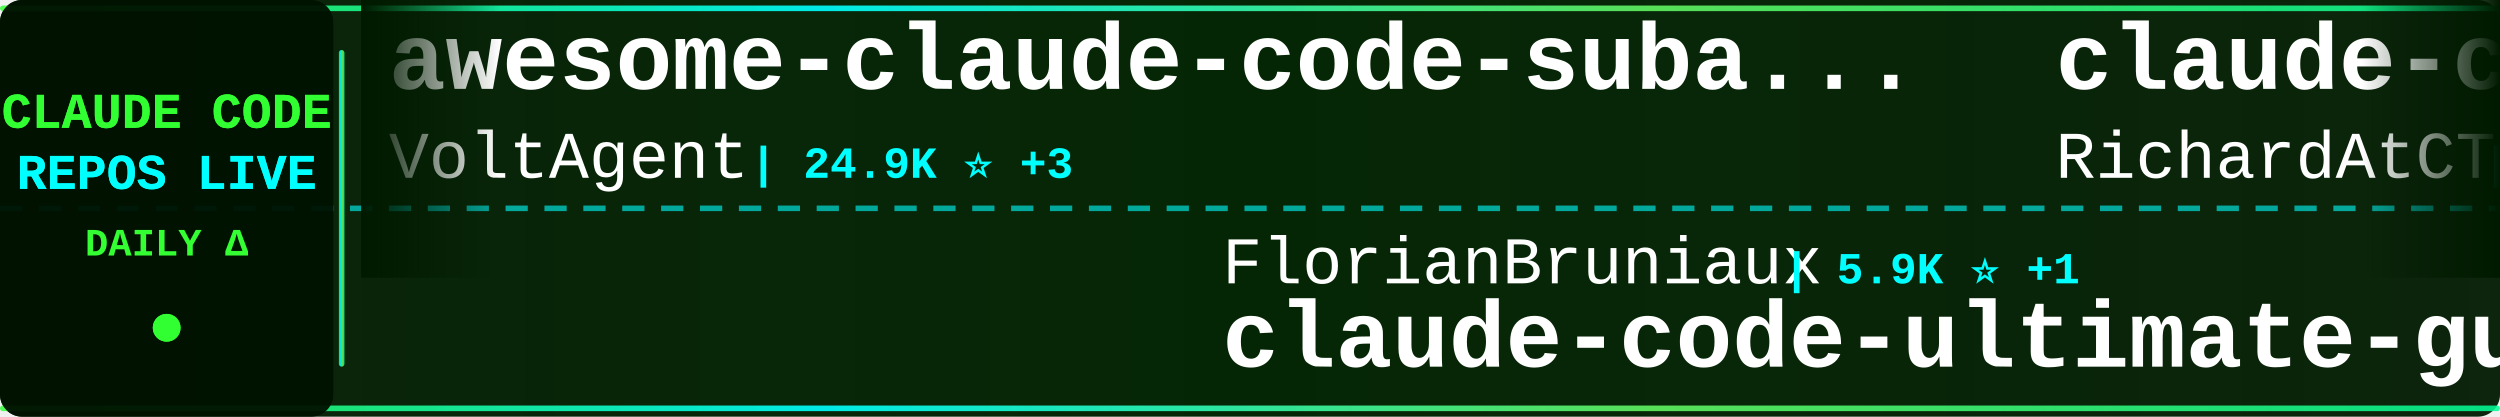
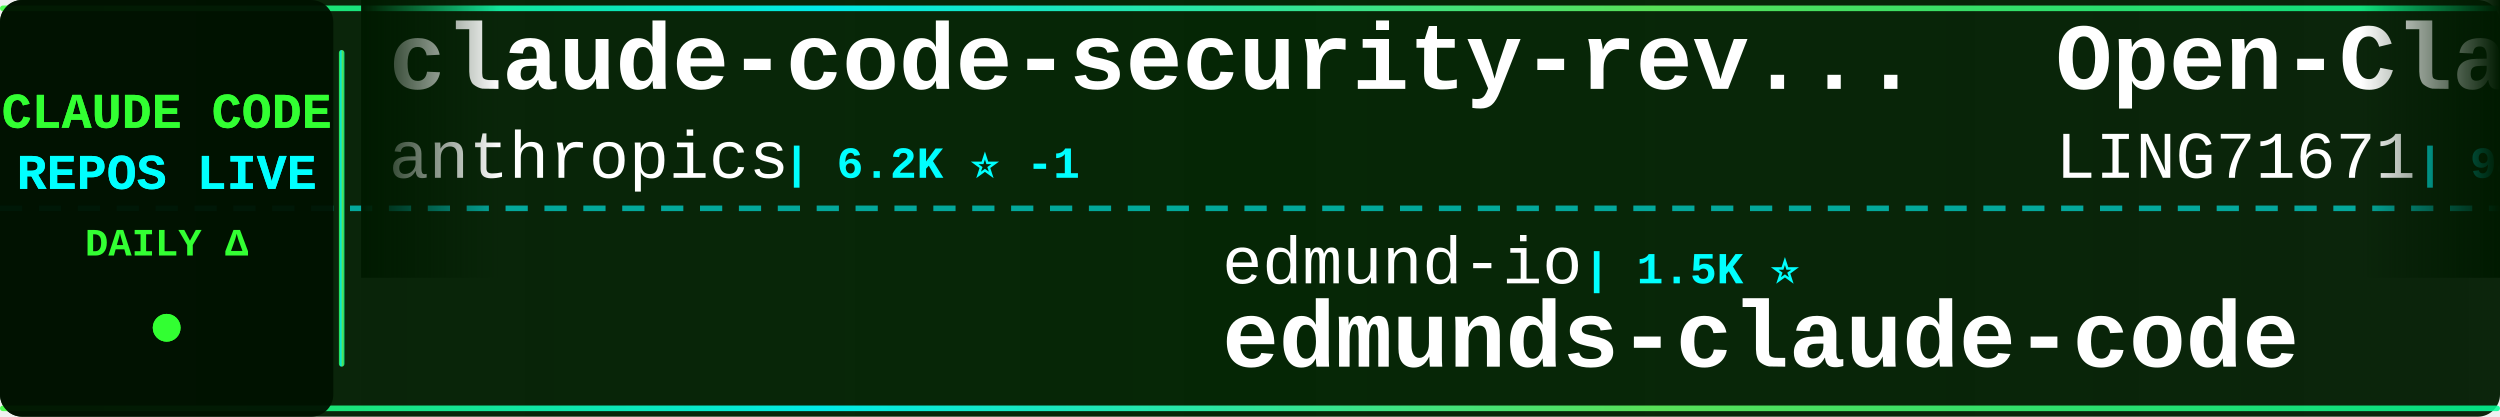
<svg xmlns="http://www.w3.org/2000/svg" width="900" height="150">
  <defs>
    <linearGradient id="tickerBg" x1="0%" y1="0%" x2="100%" y2="0%">
      <stop offset="0%" style="stop-color:#001a00;stop-opacity:0.95" />
      <stop offset="50%" style="stop-color:#002200;stop-opacity:0.98" />
      <stop offset="100%" style="stop-color:#001a00;stop-opacity:0.95" />
    </linearGradient>
    <linearGradient id="borderGrad" x1="0%" y1="0%" x2="100%" y2="0%">
      <stop offset="0%" style="stop-color:#33ff33;stop-opacity:0.85">
        <animate attributeName="stop-opacity" values="0.85;1;0.85" dur="2s" repeatCount="indefinite" />
      </stop>
      <stop offset="33%" style="stop-color:#00ffff;stop-opacity:0.9">
        <animate attributeName="stop-opacity" values="0.9;1;0.9" dur="2.2s" repeatCount="indefinite" />
      </stop>
      <stop offset="66%" style="stop-color:#66ff66;stop-opacity:0.85">
        <animate attributeName="stop-opacity" values="0.85;1;0.85" dur="1.8s" repeatCount="indefinite" />
      </stop>
      <stop offset="100%" style="stop-color:#00ff99;stop-opacity:0.85">
        <animate attributeName="stop-opacity" values="0.85;1;0.85" dur="2s" repeatCount="indefinite" />
      </stop>
    </linearGradient>
    <filter id="textGlow">
      <feGaussianBlur stdDeviation="0.1" result="coloredBlur" />
      <feMerge>
        <feMergeNode in="coloredBlur" />
        <feMergeNode in="SourceGraphic" />
      </feMerge>
    </filter>
    <filter id="metricGlow">
      <feGaussianBlur stdDeviation="0.2" result="coloredBlur" />
      <feMerge>
        <feMergeNode in="coloredBlur" />
        <feMergeNode in="SourceGraphic" />
      </feMerge>
    </filter>
    <linearGradient id="leftFade" x1="0%" y1="0%" x2="100%" y2="0%">
      <stop offset="0%" style="stop-color:#001a00;stop-opacity:1" />
      <stop offset="100%" style="stop-color:#001a00;stop-opacity:0" />
    </linearGradient>
    <linearGradient id="rightFade" x1="0%" y1="0%" x2="100%" y2="0%">
      <stop offset="0%" style="stop-color:#001a00;stop-opacity:0" />
      <stop offset="100%" style="stop-color:#001a00;stop-opacity:1" />
    </linearGradient>
  </defs>
  <rect width="900" height="150" fill="url(#tickerBg)" rx="8" />
  <rect x="0" y="2" width="900" height="2" fill="url(#borderGrad)" rx="1" />
  <rect x="0" y="146" width="900" height="2" fill="url(#borderGrad)" rx="1" />
  <line x1="0" y1="75" x2="900" y2="75" stroke="#00ffff" stroke-width="2" stroke-dasharray="8 6" opacity="0.6" />
  <rect x="0" y="0" width="120" height="150" fill="#001100" opacity="0.95" rx="8" />
  <text x="60" y="46" font-family="'Courier New', monospace" font-size="18" font-weight="bold" fill="#33ff33" text-anchor="middle" filter="url(#textGlow)">
    CLAUDE CODE
  </text>
  <text x="60" y="68" font-family="'Courier New', monospace" font-size="18" font-weight="bold" fill="#00ffff" text-anchor="middle" filter="url(#textGlow)">
    REPOS LIVE
  </text>
  <text x="60" y="92" font-family="'Courier New', monospace" font-size="14" font-weight="bold" fill="#33ff33" text-anchor="middle">
    DAILY Δ
  </text>
  <circle cx="60" cy="118" r="5" fill="#33ff33" filter="url(#metricGlow)">
    <animate attributeName="r" values="4;6;4" dur="1.5s" repeatCount="indefinite" />
    <animate attributeName="opacity" values="0.6;1;0.6" dur="1.5s" repeatCount="indefinite" />
  </circle>
  <rect x="122" y="18" width="2" height="114" fill="url(#borderGrad)" rx="1" />
  <clipPath id="tickerClip">
    <rect x="130" y="0" width="770" height="150" />
  </clipPath>
  <g clip-path="url(#tickerClip)">
    <g id="tickerItems">
      <animateTransform attributeName="transform" attributeType="XML" type="translate" from="0 0" to="-3000 0" dur="54s" repeatCount="indefinite" />
      <g transform="translate(0, 0)">
-         <text x="140" y="32" font-family="'Courier New', monospace" font-size="34" font-weight="bold" fill="#ffffff">awesome-claude-code-suba...</text>
-         <text x="140" y="64" font-family="'Courier New', monospace" font-size="24" font-weight="normal" fill="#ffffff" opacity="1.0">VoltAgent</text>
-         <text x="270" y="64" font-family="'Courier New', monospace" font-size="16" font-weight="bold" fill="#00ffff"> | 24.9K ⭐ +3</text>
+         <text x="140" y="32" font-family="'Courier New', monospace" font-size="34" font-weight="bold" fill="#ffffff">claude-code-security-rev...</text>
+         <text x="140" y="64" font-family="'Courier New', monospace" font-size="24" font-weight="normal" fill="#ffffff" opacity="1.0">anthropics</text>
+         <text x="282" y="64" font-family="'Courier New', monospace" font-size="16" font-weight="bold" fill="#00ffff"> | 6.2K ⭐ -1</text>
      </g>
      <g transform="translate(300, 0)">
-         <text x="140" y="102" font-family="'Courier New', monospace" font-size="24" font-weight="normal" fill="#ffffff" opacity="1.0">FlorianBruniaux</text>
-         <text x="342" y="102" font-family="'Courier New', monospace" font-size="16" font-weight="bold" fill="#00ffff"> | 5.9K ⭐ +1</text>
-         <text x="140" y="132" font-family="'Courier New', monospace" font-size="34" font-weight="bold" fill="#ffffff">claude-code-ultimate-gui...</text>
+         <text x="140" y="102" font-family="'Courier New', monospace" font-size="24" font-weight="normal" fill="#ffffff" opacity="1.0">edmund-io</text>
+         <text x="270" y="102" font-family="'Courier New', monospace" font-size="16" font-weight="bold" fill="#00ffff"> | 1.5K ⭐</text>
+         <text x="140" y="132" font-family="'Courier New', monospace" font-size="34" font-weight="bold" fill="#ffffff">edmunds-claude-code</text>
      </g>
      <g transform="translate(600, 0)">
-         <text x="140" y="32" font-family="'Courier New', monospace" font-size="34" font-weight="bold" fill="#ffffff">claude-code-telegram</text>
-         <text x="140" y="64" font-family="'Courier New', monospace" font-size="24" font-weight="normal" fill="#ffffff" opacity="1.0">RichardAtCT</text>
-         <text x="294" y="64" font-family="'Courier New', monospace" font-size="16" font-weight="bold" fill="#00ffff"> | 2.8K ⭐</text>
+         <text x="140" y="32" font-family="'Courier New', monospace" font-size="34" font-weight="bold" fill="#ffffff">Open-ClaudeCode</text>
+         <text x="140" y="64" font-family="'Courier New', monospace" font-size="24" font-weight="normal" fill="#ffffff" opacity="1.0">LING71671</text>
+         <text x="270" y="64" font-family="'Courier New', monospace" font-size="16" font-weight="bold" fill="#00ffff"> | 947 ⭐</text>
      </g>
      <g transform="translate(900, 0)">
-         <text x="140" y="102" font-family="'Courier New', monospace" font-size="24" font-weight="normal" fill="#ffffff" opacity="1.0">AprilNEA</text>
-         <text x="258" y="102" font-family="'Courier New', monospace" font-size="16" font-weight="bold" fill="#00ffff"> | 392 ⭐</text>
-         <text x="140" y="132" font-family="'Courier New', monospace" font-size="34" font-weight="bold" fill="#ffffff">claude-code-source</text>
+         <text x="140" y="102" font-family="'Courier New', monospace" font-size="24" font-weight="normal" fill="#ffffff" opacity="1.0">repowise-dev</text>
+         <text x="306" y="102" font-family="'Courier New', monospace" font-size="16" font-weight="bold" fill="#00ffff"> | 1.2K ⭐</text>
+         <text x="140" y="132" font-family="'Courier New', monospace" font-size="34" font-weight="bold" fill="#ffffff">claude-code-prompts</text>
      </g>
      <g transform="translate(1200, 0)">
-         <text x="140" y="32" font-family="'Courier New', monospace" font-size="34" font-weight="bold" fill="#ffffff">ECC</text>
-         <text x="140" y="64" font-family="'Courier New', monospace" font-size="24" font-weight="normal" fill="#ffffff" opacity="1.0">affaan-m</text>
-         <text x="258" y="64" font-family="'Courier New', monospace" font-size="16" font-weight="bold" fill="#00ffff"> | 251.2K ⭐ +167</text>
+         <text x="140" y="32" font-family="'Courier New', monospace" font-size="34" font-weight="bold" fill="#ffffff">claude-code-guide</text>
+         <text x="140" y="64" font-family="'Courier New', monospace" font-size="24" font-weight="normal" fill="#ffffff" opacity="1.0">Cranot</text>
+         <text x="234" y="64" font-family="'Courier New', monospace" font-size="16" font-weight="bold" fill="#00ffff"> | 2.9K ⭐</text>
      </g>
      <g transform="translate(1500, 0)">
-         <text x="140" y="102" font-family="'Courier New', monospace" font-size="24" font-weight="normal" fill="#ffffff" opacity="1.0">Maciek-roboblog</text>
-         <text x="342" y="102" font-family="'Courier New', monospace" font-size="16" font-weight="bold" fill="#00ffff"> | 8.7K ⭐</text>
-         <text x="140" y="132" font-family="'Courier New', monospace" font-size="34" font-weight="bold" fill="#ffffff">Claude-Code-Usage-Monito...</text>
+         <text x="140" y="102" font-family="'Courier New', monospace" font-size="24" font-weight="normal" fill="#ffffff" opacity="1.0">ghuntley</text>
+         <text x="258" y="102" font-family="'Courier New', monospace" font-size="16" font-weight="bold" fill="#00ffff"> | 991 ⭐</text>
+         <text x="140" y="132" font-family="'Courier New', monospace" font-size="34" font-weight="bold" fill="#ffffff">claude-code-source-code-...</text>
      </g>
      <g transform="translate(1800, 0)">
-         <text x="140" y="32" font-family="'Courier New', monospace" font-size="34" font-weight="bold" fill="#ffffff">claude-code-rev</text>
-         <text x="140" y="64" font-family="'Courier New', monospace" font-size="24" font-weight="normal" fill="#ffffff" opacity="1.0">oboard</text>
-         <text x="234" y="64" font-family="'Courier New', monospace" font-size="16" font-weight="bold" fill="#00ffff"> | 3.3K ⭐</text>
+         <text x="140" y="32" font-family="'Courier New', monospace" font-size="34" font-weight="bold" fill="#ffffff">Claude-Code-Game-Studios</text>
+         <text x="140" y="64" font-family="'Courier New', monospace" font-size="24" font-weight="normal" fill="#ffffff" opacity="1.0">Donchitos</text>
+         <text x="270" y="64" font-family="'Courier New', monospace" font-size="16" font-weight="bold" fill="#00ffff"> | 24.9K ⭐ +2</text>
      </g>
      <g transform="translate(2100, 0)">
-         <text x="140" y="102" font-family="'Courier New', monospace" font-size="24" font-weight="normal" fill="#ffffff" opacity="1.0">Windy3f3f3f3f</text>
-         <text x="318" y="102" font-family="'Courier New', monospace" font-size="16" font-weight="bold" fill="#00ffff"> | 3.6K ⭐ +1</text>
-         <text x="140" y="132" font-family="'Courier New', monospace" font-size="34" font-weight="bold" fill="#ffffff">how-claude-code-works</text>
+         <text x="140" y="102" font-family="'Courier New', monospace" font-size="24" font-weight="normal" fill="#ffffff" opacity="1.0">sugyan</text>
+         <text x="234" y="102" font-family="'Courier New', monospace" font-size="16" font-weight="bold" fill="#00ffff"> | 1.1K ⭐</text>
+         <text x="140" y="132" font-family="'Courier New', monospace" font-size="34" font-weight="bold" fill="#ffffff">claude-code-webui</text>
      </g>
      <g transform="translate(2400, 0)">
-         <text x="140" y="32" font-family="'Courier New', monospace" font-size="34" font-weight="bold" fill="#ffffff">claude-code-action</text>
-         <text x="140" y="64" font-family="'Courier New', monospace" font-size="24" font-weight="normal" fill="#ffffff" opacity="1.0">anthropics</text>
-         <text x="282" y="64" font-family="'Courier New', monospace" font-size="16" font-weight="bold" fill="#00ffff"> | 8.8K ⭐ +1</text>
+         <text x="140" y="32" font-family="'Courier New', monospace" font-size="34" font-weight="bold" fill="#ffffff">everything-claude-code</text>
+         <text x="140" y="64" font-family="'Courier New', monospace" font-size="24" font-weight="normal" fill="#ffffff" opacity="1.0">WorldFlowAI</text>
+         <text x="294" y="64" font-family="'Courier New', monospace" font-size="16" font-weight="bold" fill="#00ffff"> | 2.6K ⭐ +18</text>
      </g>
      <g transform="translate(2700, 0)">
-         <text x="140" y="102" font-family="'Courier New', monospace" font-size="24" font-weight="normal" fill="#ffffff" opacity="1.0">xu-xiang</text>
-         <text x="258" y="102" font-family="'Courier New', monospace" font-size="16" font-weight="bold" fill="#00ffff"> | 1.9K ⭐</text>
-         <text x="140" y="132" font-family="'Courier New', monospace" font-size="34" font-weight="bold" fill="#ffffff">everything-claude-code-z...</text>
+         <text x="140" y="102" font-family="'Courier New', monospace" font-size="24" font-weight="normal" fill="#ffffff" opacity="1.0">AICoderTudou</text>
+         <text x="306" y="102" font-family="'Courier New', monospace" font-size="16" font-weight="bold" fill="#00ffff"> | 495 ⭐</text>
+         <text x="140" y="132" font-family="'Courier New', monospace" font-size="34" font-weight="bold" fill="#ffffff">claude-code-tudou</text>
      </g>
      <g transform="translate(3000, 0)">
-         <text x="140" y="32" font-family="'Courier New', monospace" font-size="34" font-weight="bold" fill="#ffffff">awesome-claude-code-suba...</text>
-         <text x="140" y="64" font-family="'Courier New', monospace" font-size="24" font-weight="normal" fill="#ffffff" opacity="1.0">VoltAgent</text>
-         <text x="270" y="64" font-family="'Courier New', monospace" font-size="16" font-weight="bold" fill="#00ffff"> | 24.9K ⭐ +3</text>
+         <text x="140" y="32" font-family="'Courier New', monospace" font-size="34" font-weight="bold" fill="#ffffff">claude-code-security-rev...</text>
+         <text x="140" y="64" font-family="'Courier New', monospace" font-size="24" font-weight="normal" fill="#ffffff" opacity="1.0">anthropics</text>
+         <text x="282" y="64" font-family="'Courier New', monospace" font-size="16" font-weight="bold" fill="#00ffff"> | 6.2K ⭐ -1</text>
      </g>
      <g transform="translate(3300, 0)">
-         <text x="140" y="102" font-family="'Courier New', monospace" font-size="24" font-weight="normal" fill="#ffffff" opacity="1.0">FlorianBruniaux</text>
-         <text x="342" y="102" font-family="'Courier New', monospace" font-size="16" font-weight="bold" fill="#00ffff"> | 5.9K ⭐ +1</text>
-         <text x="140" y="132" font-family="'Courier New', monospace" font-size="34" font-weight="bold" fill="#ffffff">claude-code-ultimate-gui...</text>
+         <text x="140" y="102" font-family="'Courier New', monospace" font-size="24" font-weight="normal" fill="#ffffff" opacity="1.0">edmund-io</text>
+         <text x="270" y="102" font-family="'Courier New', monospace" font-size="16" font-weight="bold" fill="#00ffff"> | 1.5K ⭐</text>
+         <text x="140" y="132" font-family="'Courier New', monospace" font-size="34" font-weight="bold" fill="#ffffff">edmunds-claude-code</text>
      </g>
      <g transform="translate(3600, 0)">
-         <text x="140" y="32" font-family="'Courier New', monospace" font-size="34" font-weight="bold" fill="#ffffff">claude-code-telegram</text>
-         <text x="140" y="64" font-family="'Courier New', monospace" font-size="24" font-weight="normal" fill="#ffffff" opacity="1.0">RichardAtCT</text>
-         <text x="294" y="64" font-family="'Courier New', monospace" font-size="16" font-weight="bold" fill="#00ffff"> | 2.8K ⭐</text>
+         <text x="140" y="32" font-family="'Courier New', monospace" font-size="34" font-weight="bold" fill="#ffffff">Open-ClaudeCode</text>
+         <text x="140" y="64" font-family="'Courier New', monospace" font-size="24" font-weight="normal" fill="#ffffff" opacity="1.0">LING71671</text>
+         <text x="270" y="64" font-family="'Courier New', monospace" font-size="16" font-weight="bold" fill="#00ffff"> | 947 ⭐</text>
      </g>
      <g transform="translate(3900, 0)">
-         <text x="140" y="102" font-family="'Courier New', monospace" font-size="24" font-weight="normal" fill="#ffffff" opacity="1.0">AprilNEA</text>
-         <text x="258" y="102" font-family="'Courier New', monospace" font-size="16" font-weight="bold" fill="#00ffff"> | 392 ⭐</text>
-         <text x="140" y="132" font-family="'Courier New', monospace" font-size="34" font-weight="bold" fill="#ffffff">claude-code-source</text>
+         <text x="140" y="102" font-family="'Courier New', monospace" font-size="24" font-weight="normal" fill="#ffffff" opacity="1.0">repowise-dev</text>
+         <text x="306" y="102" font-family="'Courier New', monospace" font-size="16" font-weight="bold" fill="#00ffff"> | 1.2K ⭐</text>
+         <text x="140" y="132" font-family="'Courier New', monospace" font-size="34" font-weight="bold" fill="#ffffff">claude-code-prompts</text>
      </g>
    </g>
  </g>
  <rect x="130" y="0" width="50" height="100" fill="url(#leftFade)" />
  <rect x="850" y="0" width="50" height="100" fill="url(#rightFade)" />
</svg>
